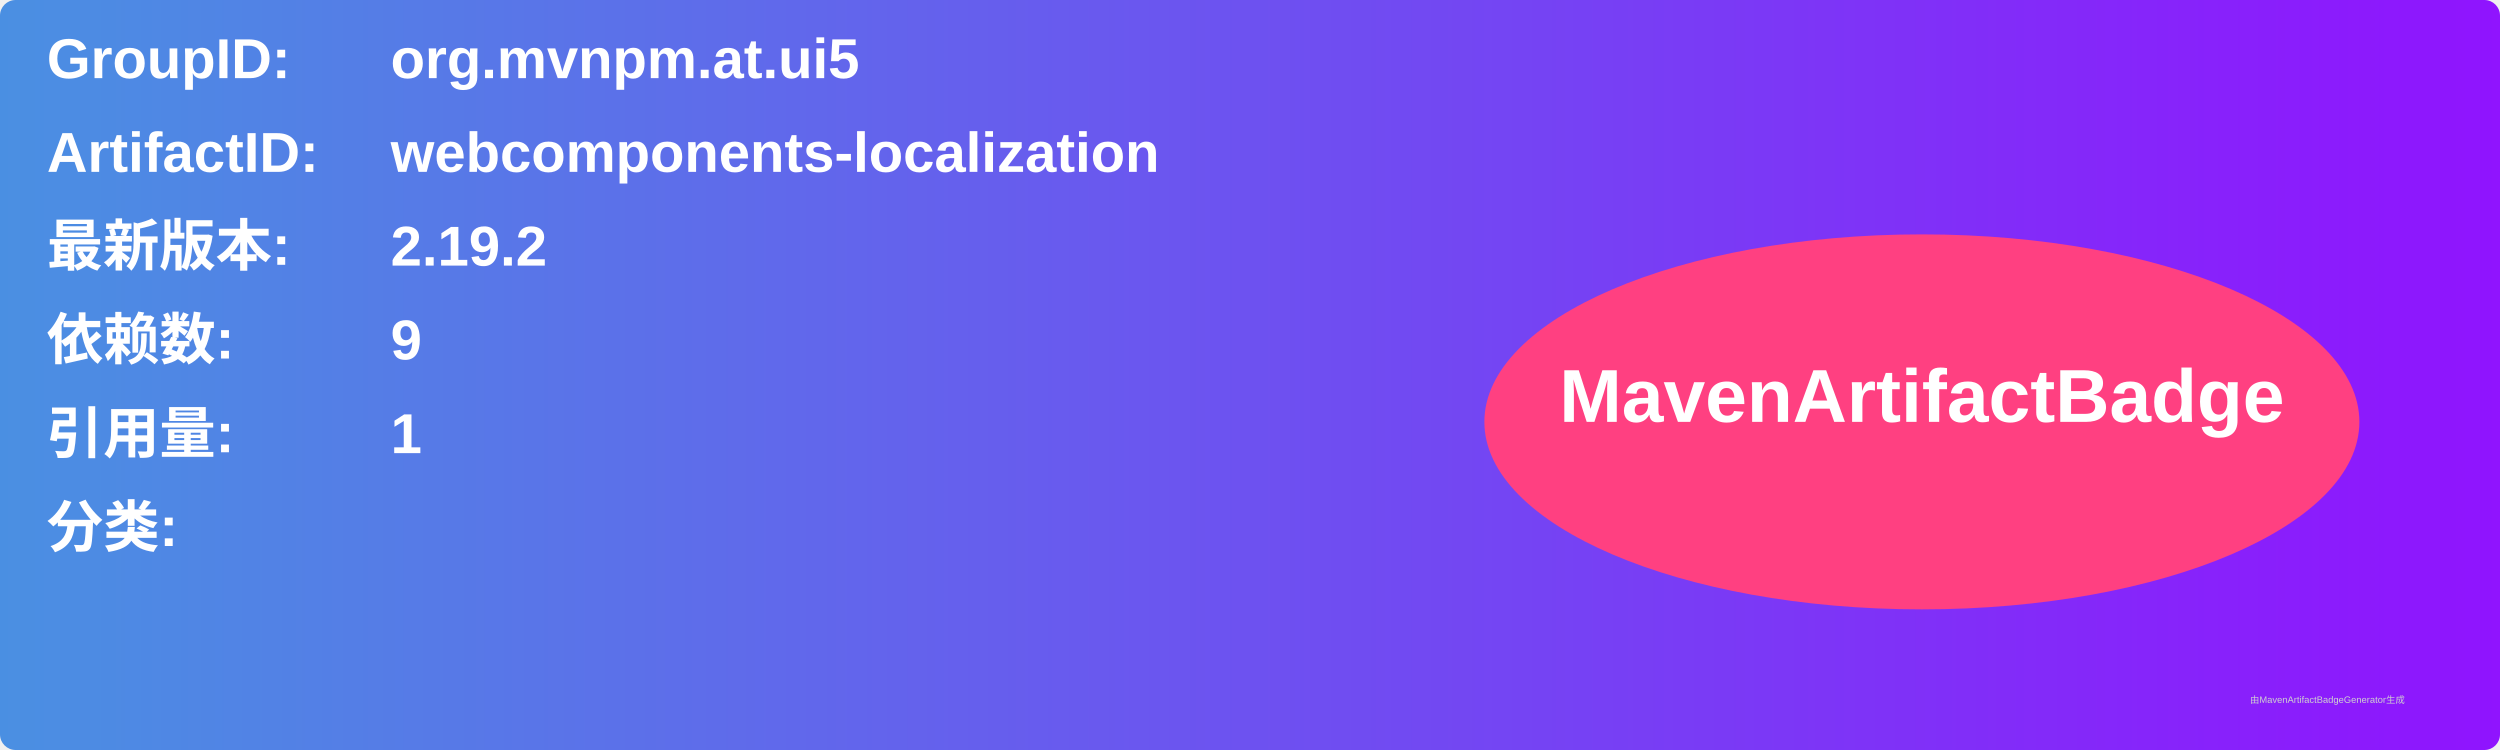
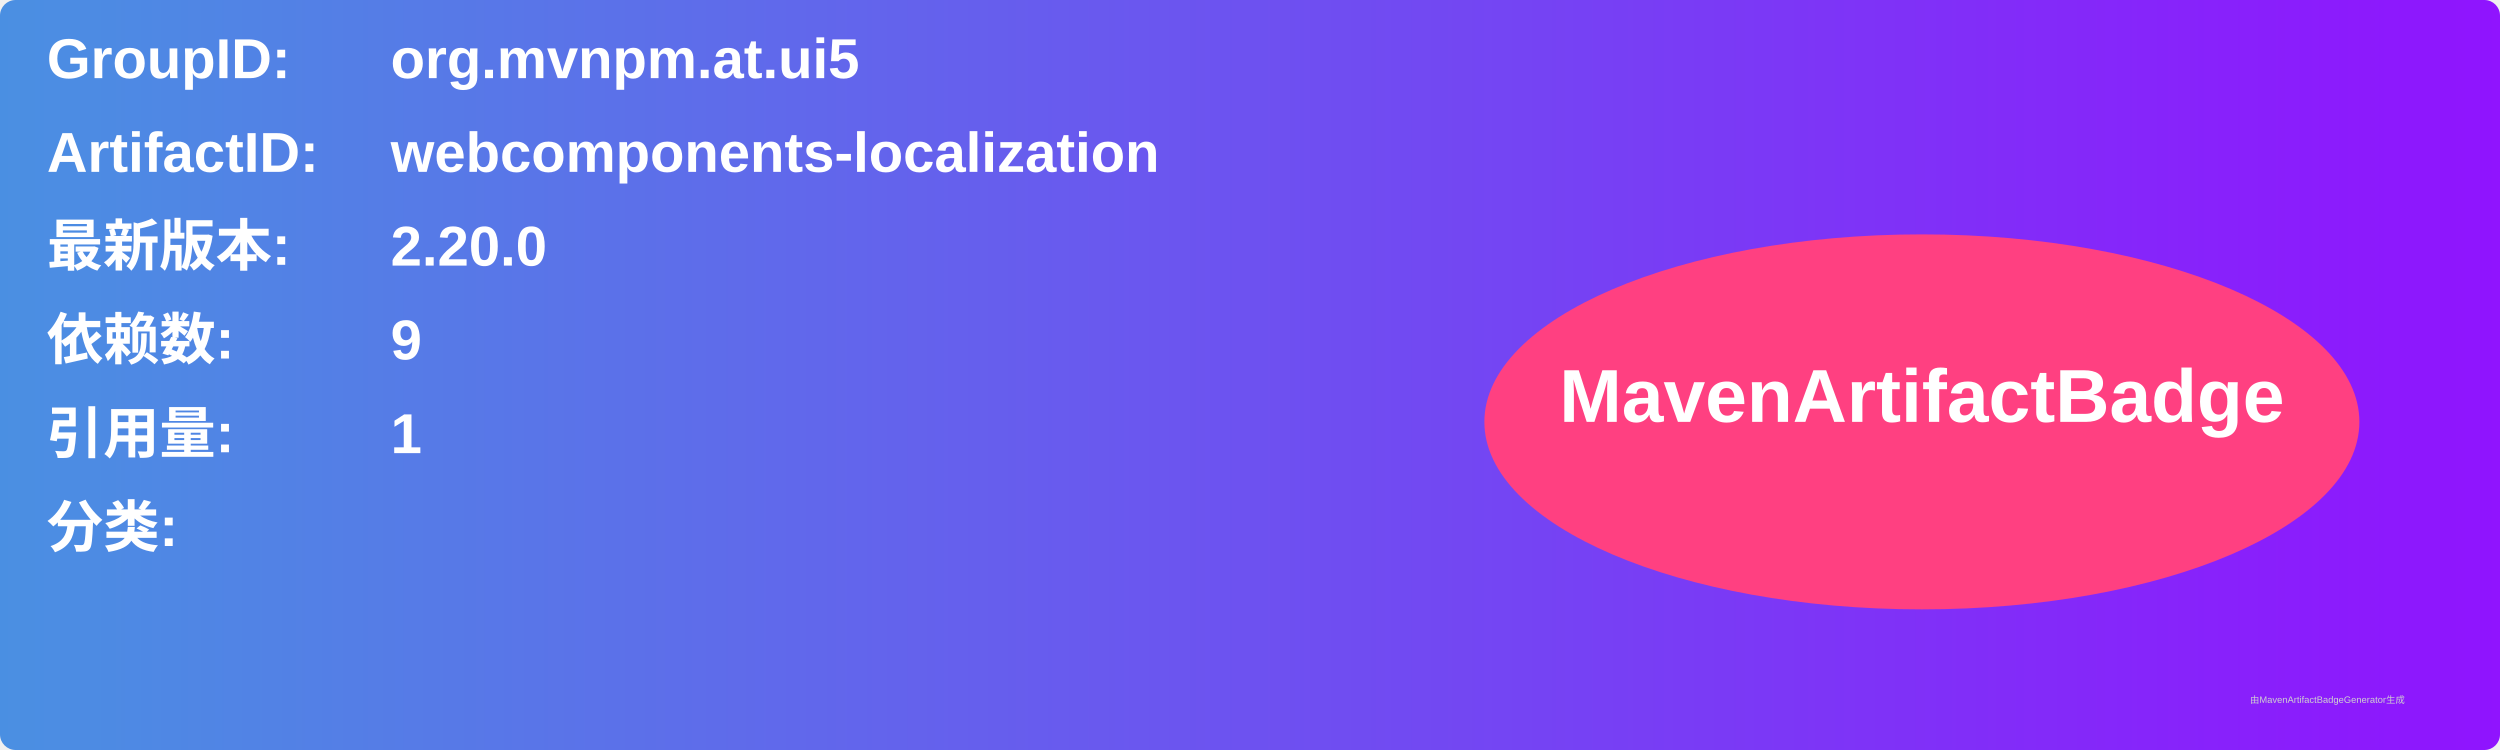
<svg xmlns="http://www.w3.org/2000/svg" width="800" height="240" viewBox="0 0 800 240">
  <linearGradient id="grad" x1="0%" y1="0%" x2="100%" y2="0%">
    <stop offset="0%" stop-color="#4a90e2" />
    <stop offset="100%" stop-color="#9013fe" />
  </linearGradient>
  <rect width="100%" height="100%" rx="5" ry="5" fill="url(#grad)" />
  <g transform="translate(15, 15)">
    <text x="0" y="10" font-family="Arial" font-size="18" fill="white" font-weight="bold" width="260">GroupID:</text>
    <text x="110" y="10" font-family="Arial" font-size="18" fill="white" font-weight="bold" width="460">org.mvnpm.at.ui5</text>
    <text x="0" y="40" font-family="Arial" font-size="18" fill="white" font-weight="bold" width="260">ArtifactID:</text>
    <text x="110" y="40" font-family="Arial" font-size="18" fill="white" font-weight="bold" width="460">webcomponents-localization</text>
    <text x="0" y="70" font-family="Arial" font-size="18" fill="white" font-weight="bold">最新版本:</text>
    <text x="110" y="70" font-family="Arial" font-size="18" fill="white" font-weight="bold">
-       <tspan font-weight="bold">2.19.2</tspan>
+       <tspan font-weight="bold">2.20.0</tspan>
    </text>
    <text x="0" y="100" font-family="Arial" font-size="18" fill="white" font-weight="bold">依赖数: </text>
    <text x="110" y="100" font-family="Arial" font-size="18" fill="white">
      <tspan font-weight="bold">9</tspan>
    </text>
    <text x="0" y="130" font-family="Arial" font-size="18" fill="white" font-weight="bold">引用量: </text>
    <text x="110" y="130" font-family="Arial" font-size="18" fill="white">
      <tspan font-weight="bold">1</tspan>
    </text>
    <text x="0" y="160" font-family="Arial" font-size="18" fill="white" font-weight="bold">分类:</text>
    <text x="10" y="190" font-family="Arial" font-size="10" fill="white">
      <tspan font-weight="bold" />
    </text>
    <ellipse cx="600" cy="120" rx="140" ry="60" fill="#ff4081" />
    <text x="600" y="120" text-anchor="middle" font-family="Arial" font-size="24" fill="white" font-weight="bold">MavenArtifactBadge</text>
  </g>
  <text x="720" y="225" font-family="Arial" font-size="3" fill="#d0d0d0">由MavenArtifactBadgeGenerator生成</text>
</svg>
